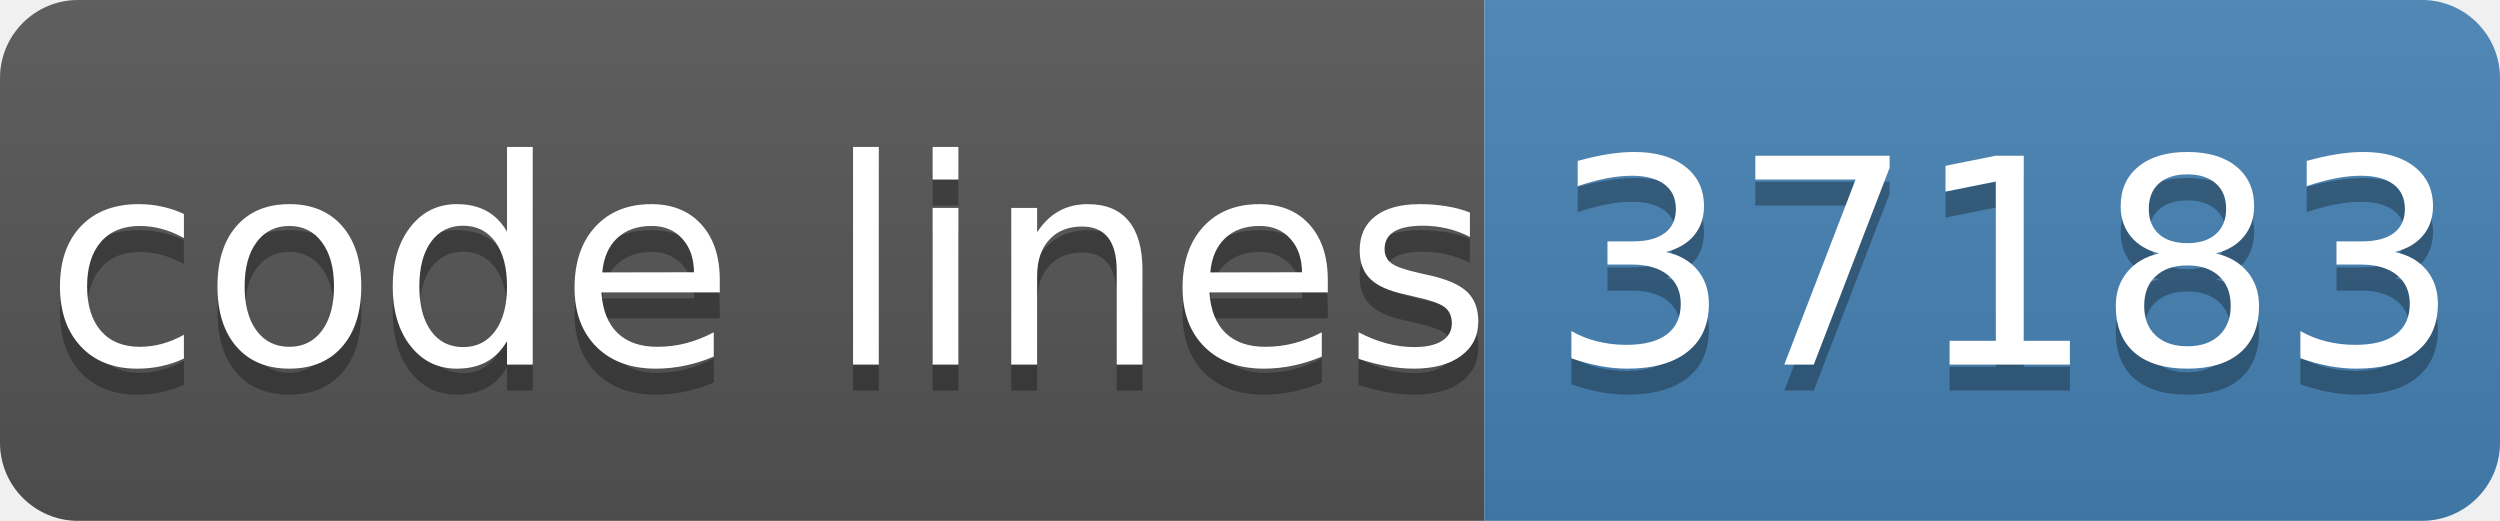
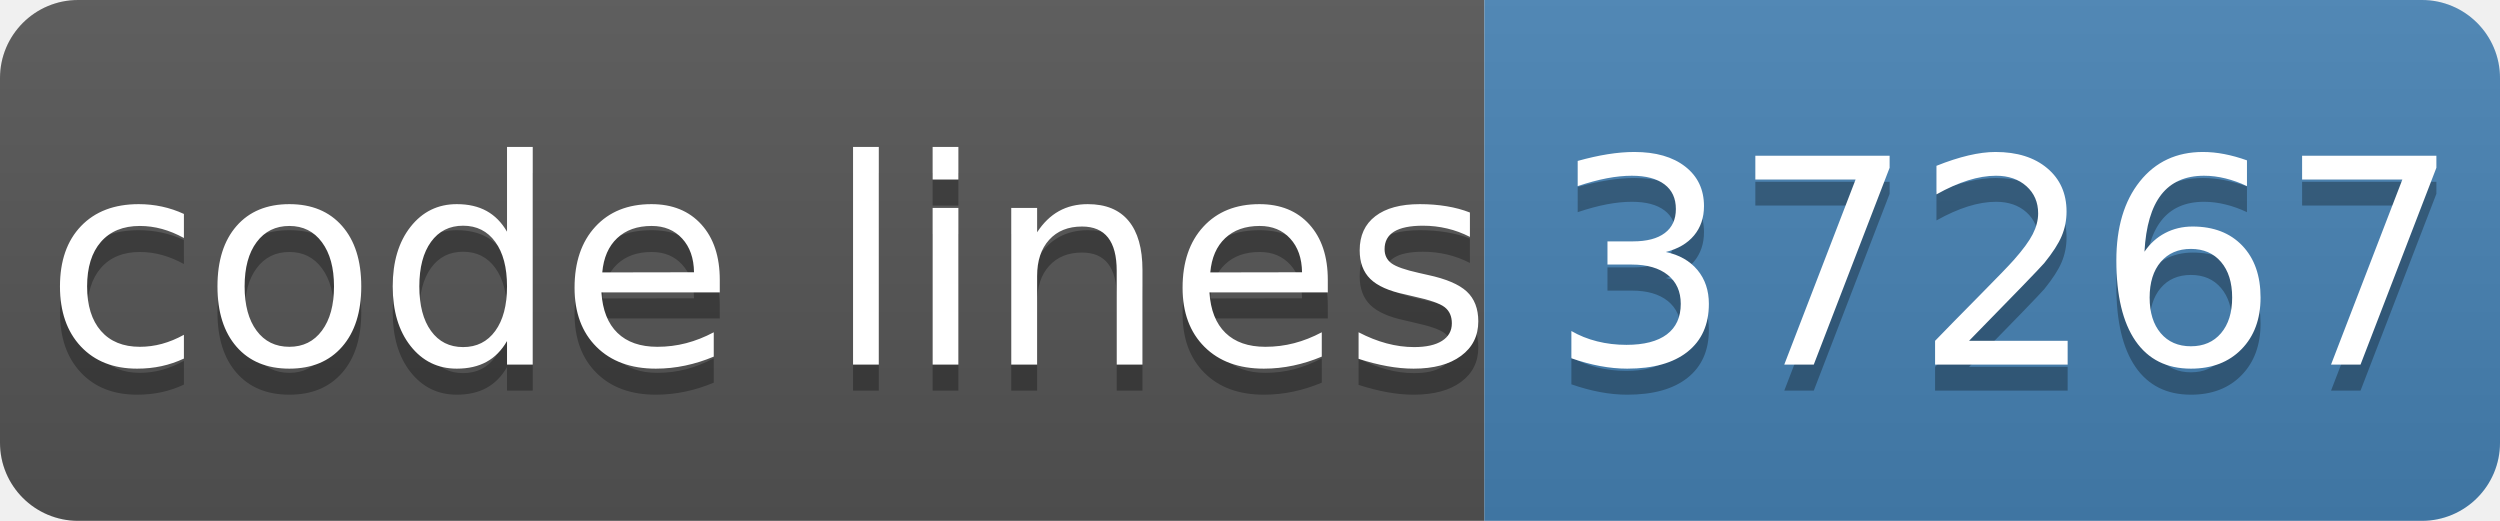
- <svg xmlns="http://www.w3.org/2000/svg" width="96" height="20" role="img" aria-label="code lines: 37183">
+ <svg xmlns="http://www.w3.org/2000/svg" width="96" height="20" role="img" aria-label="code lines: 37267">
  <linearGradient id="s" x2="0" y2="100%">
    <stop offset="0" stop-color="#bbb" stop-opacity=".1" />
    <stop offset="1" stop-opacity=".1" />
  </linearGradient>
  <clipPath id="r">
    <rect width="96" height="20" rx="3" fill="#fff" />
  </clipPath>
  <g clip-path="url(#r)">
    <rect width="57" height="20" fill="#555" />
    <rect x="57" width="40" height="20" fill="#4682b4" />
    <rect width="96" height="20" fill="url(#s)" />
  </g>
  <g fill="#fff" text-anchor="middle" font-family="Verdana,Geneva,DejaVu Sans,sans-serif" text-rendering="geometricPrecision" font-size="110">
    <text aria-hidden="true" x="295" y="150" fill="#010101" fill-opacity=".3" transform="scale(.1)" textLength="510">code lines</text>
    <text x="295" y="140" transform="scale(.1)" fill="#fff" textLength="510">code lines</text>
-     <text aria-hidden="true" x="770" y="150" fill="#010101" fill-opacity=".3" transform="scale(.1)" textLength="320">37183</text>
-     <text x="770" y="140" transform="scale(.1)" fill="#fff" textLength="320">37183</text>
+     <text aria-hidden="true" x="770" y="150" fill="#010101" fill-opacity=".3" transform="scale(.1)" textLength="320">37267</text>
+     <text x="770" y="140" transform="scale(.1)" fill="#fff" textLength="320">37267</text>
  </g>
</svg>
